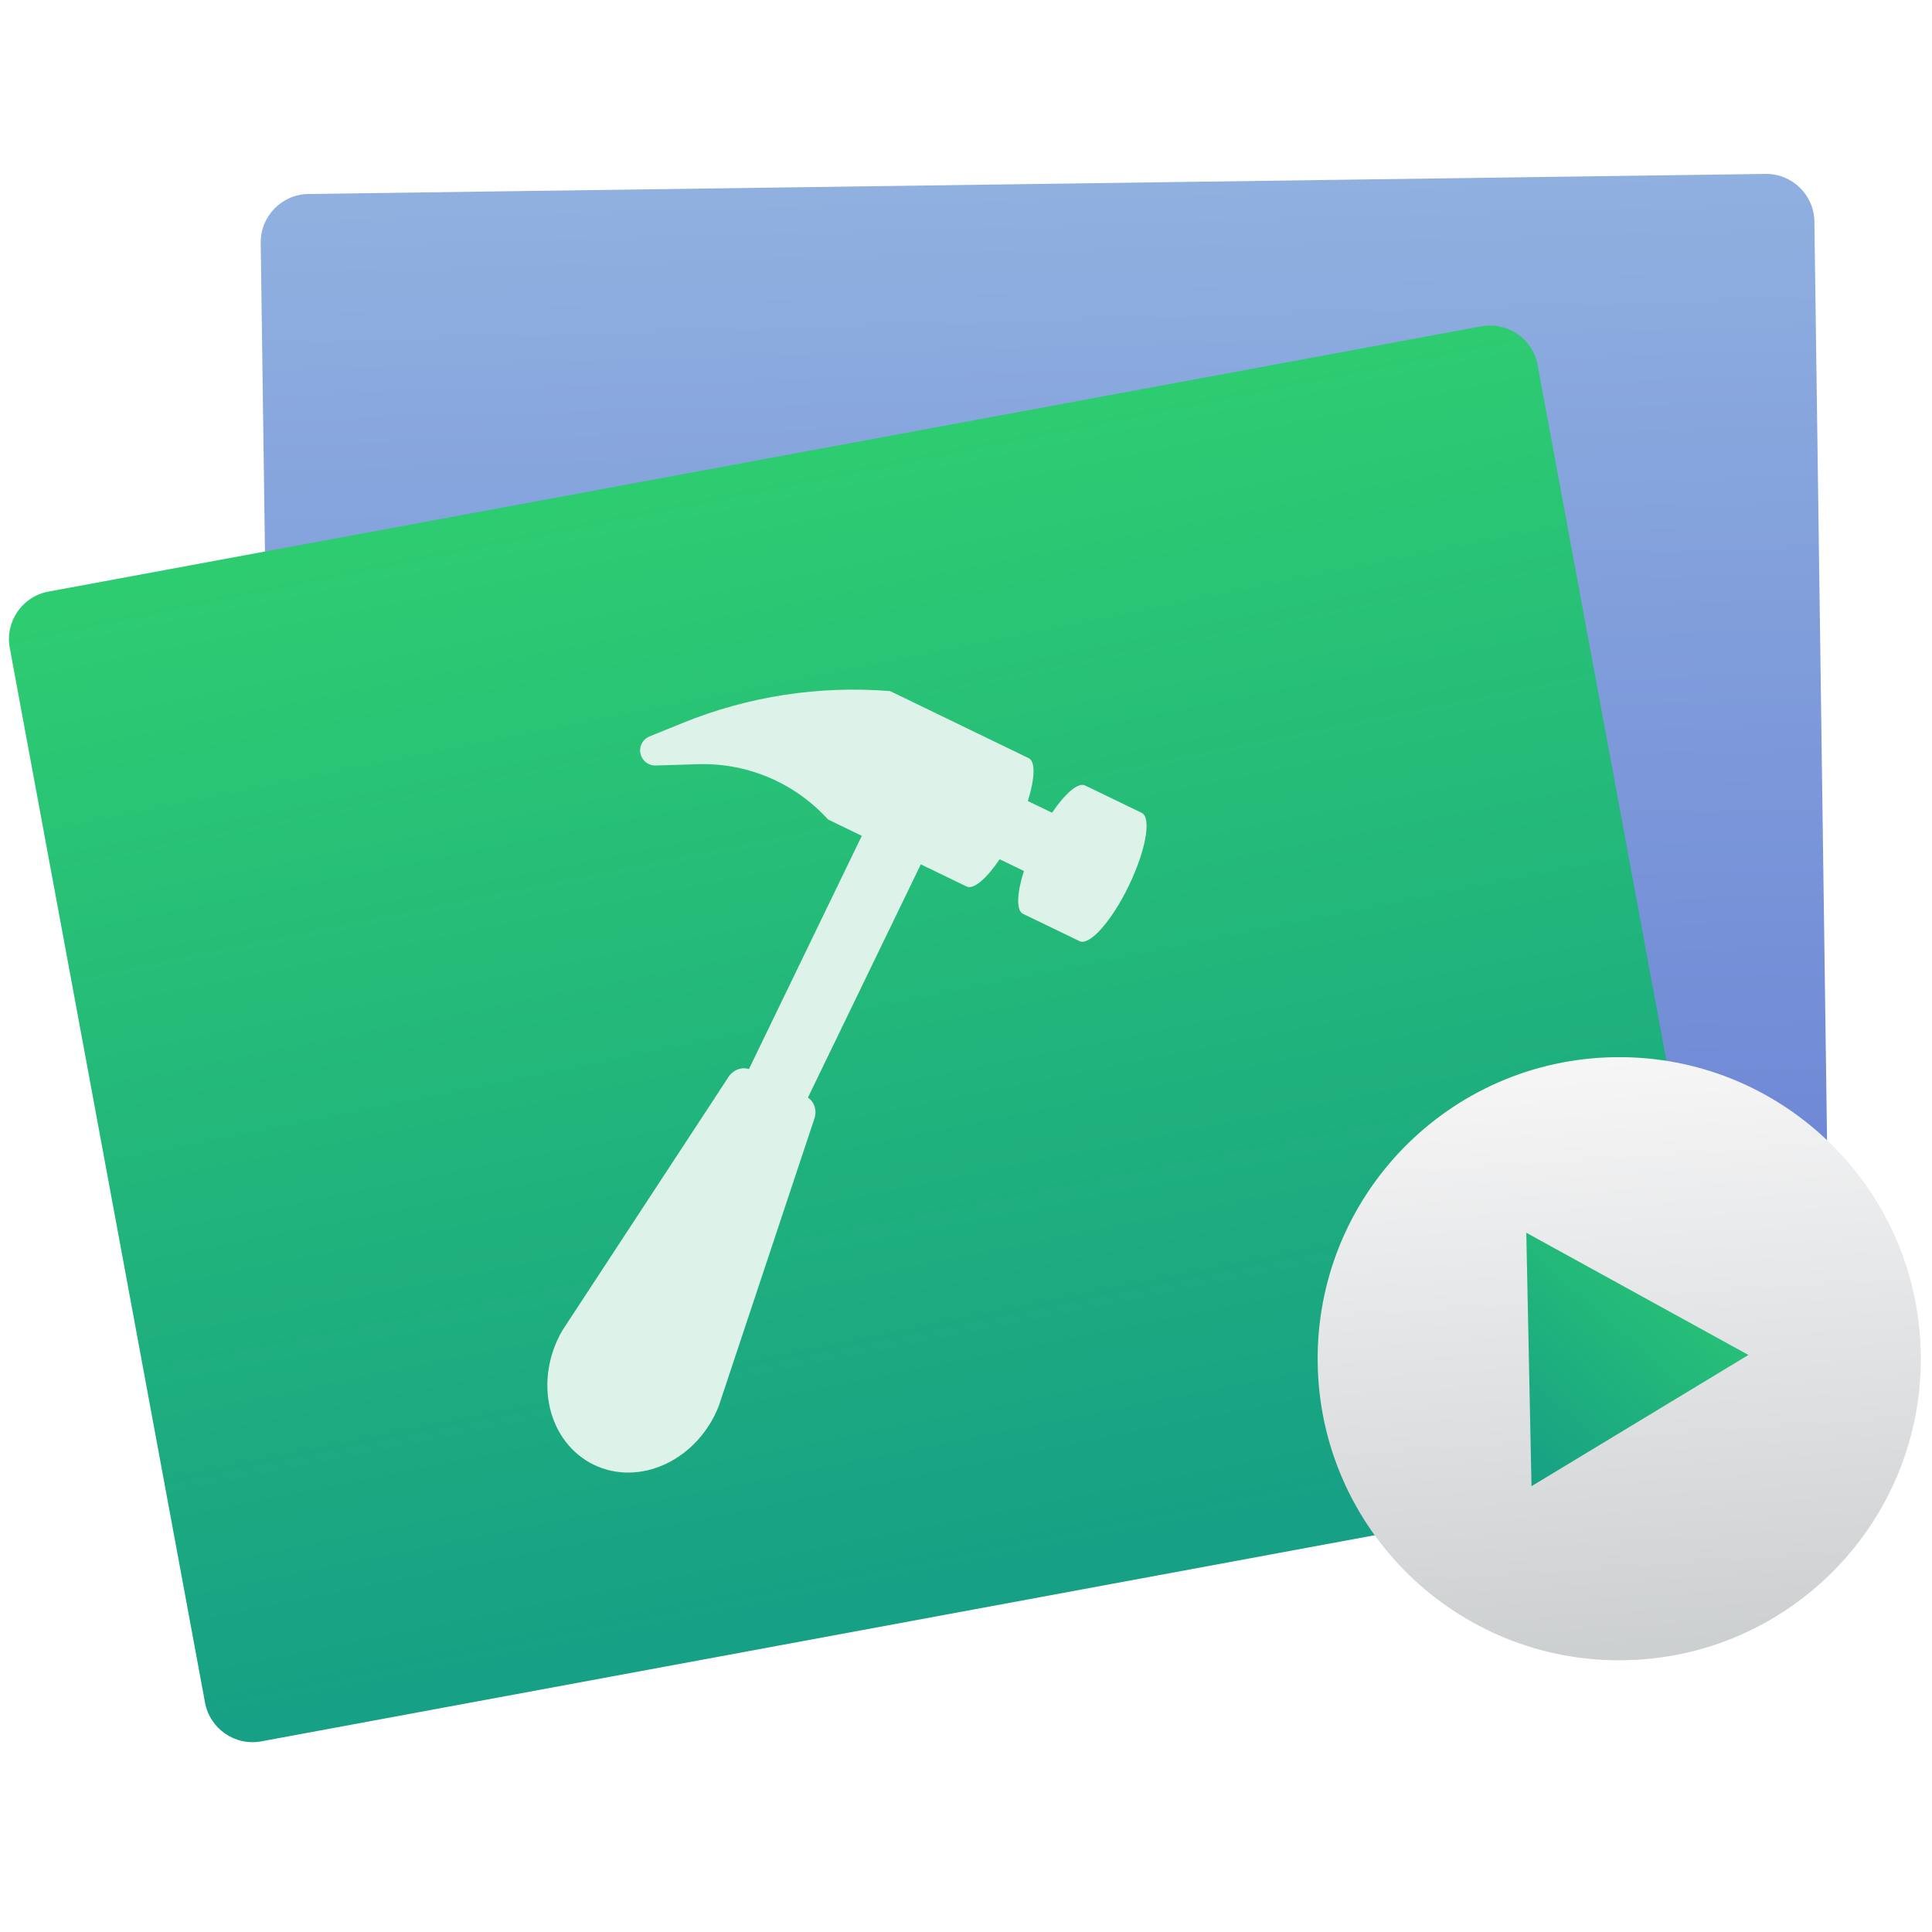
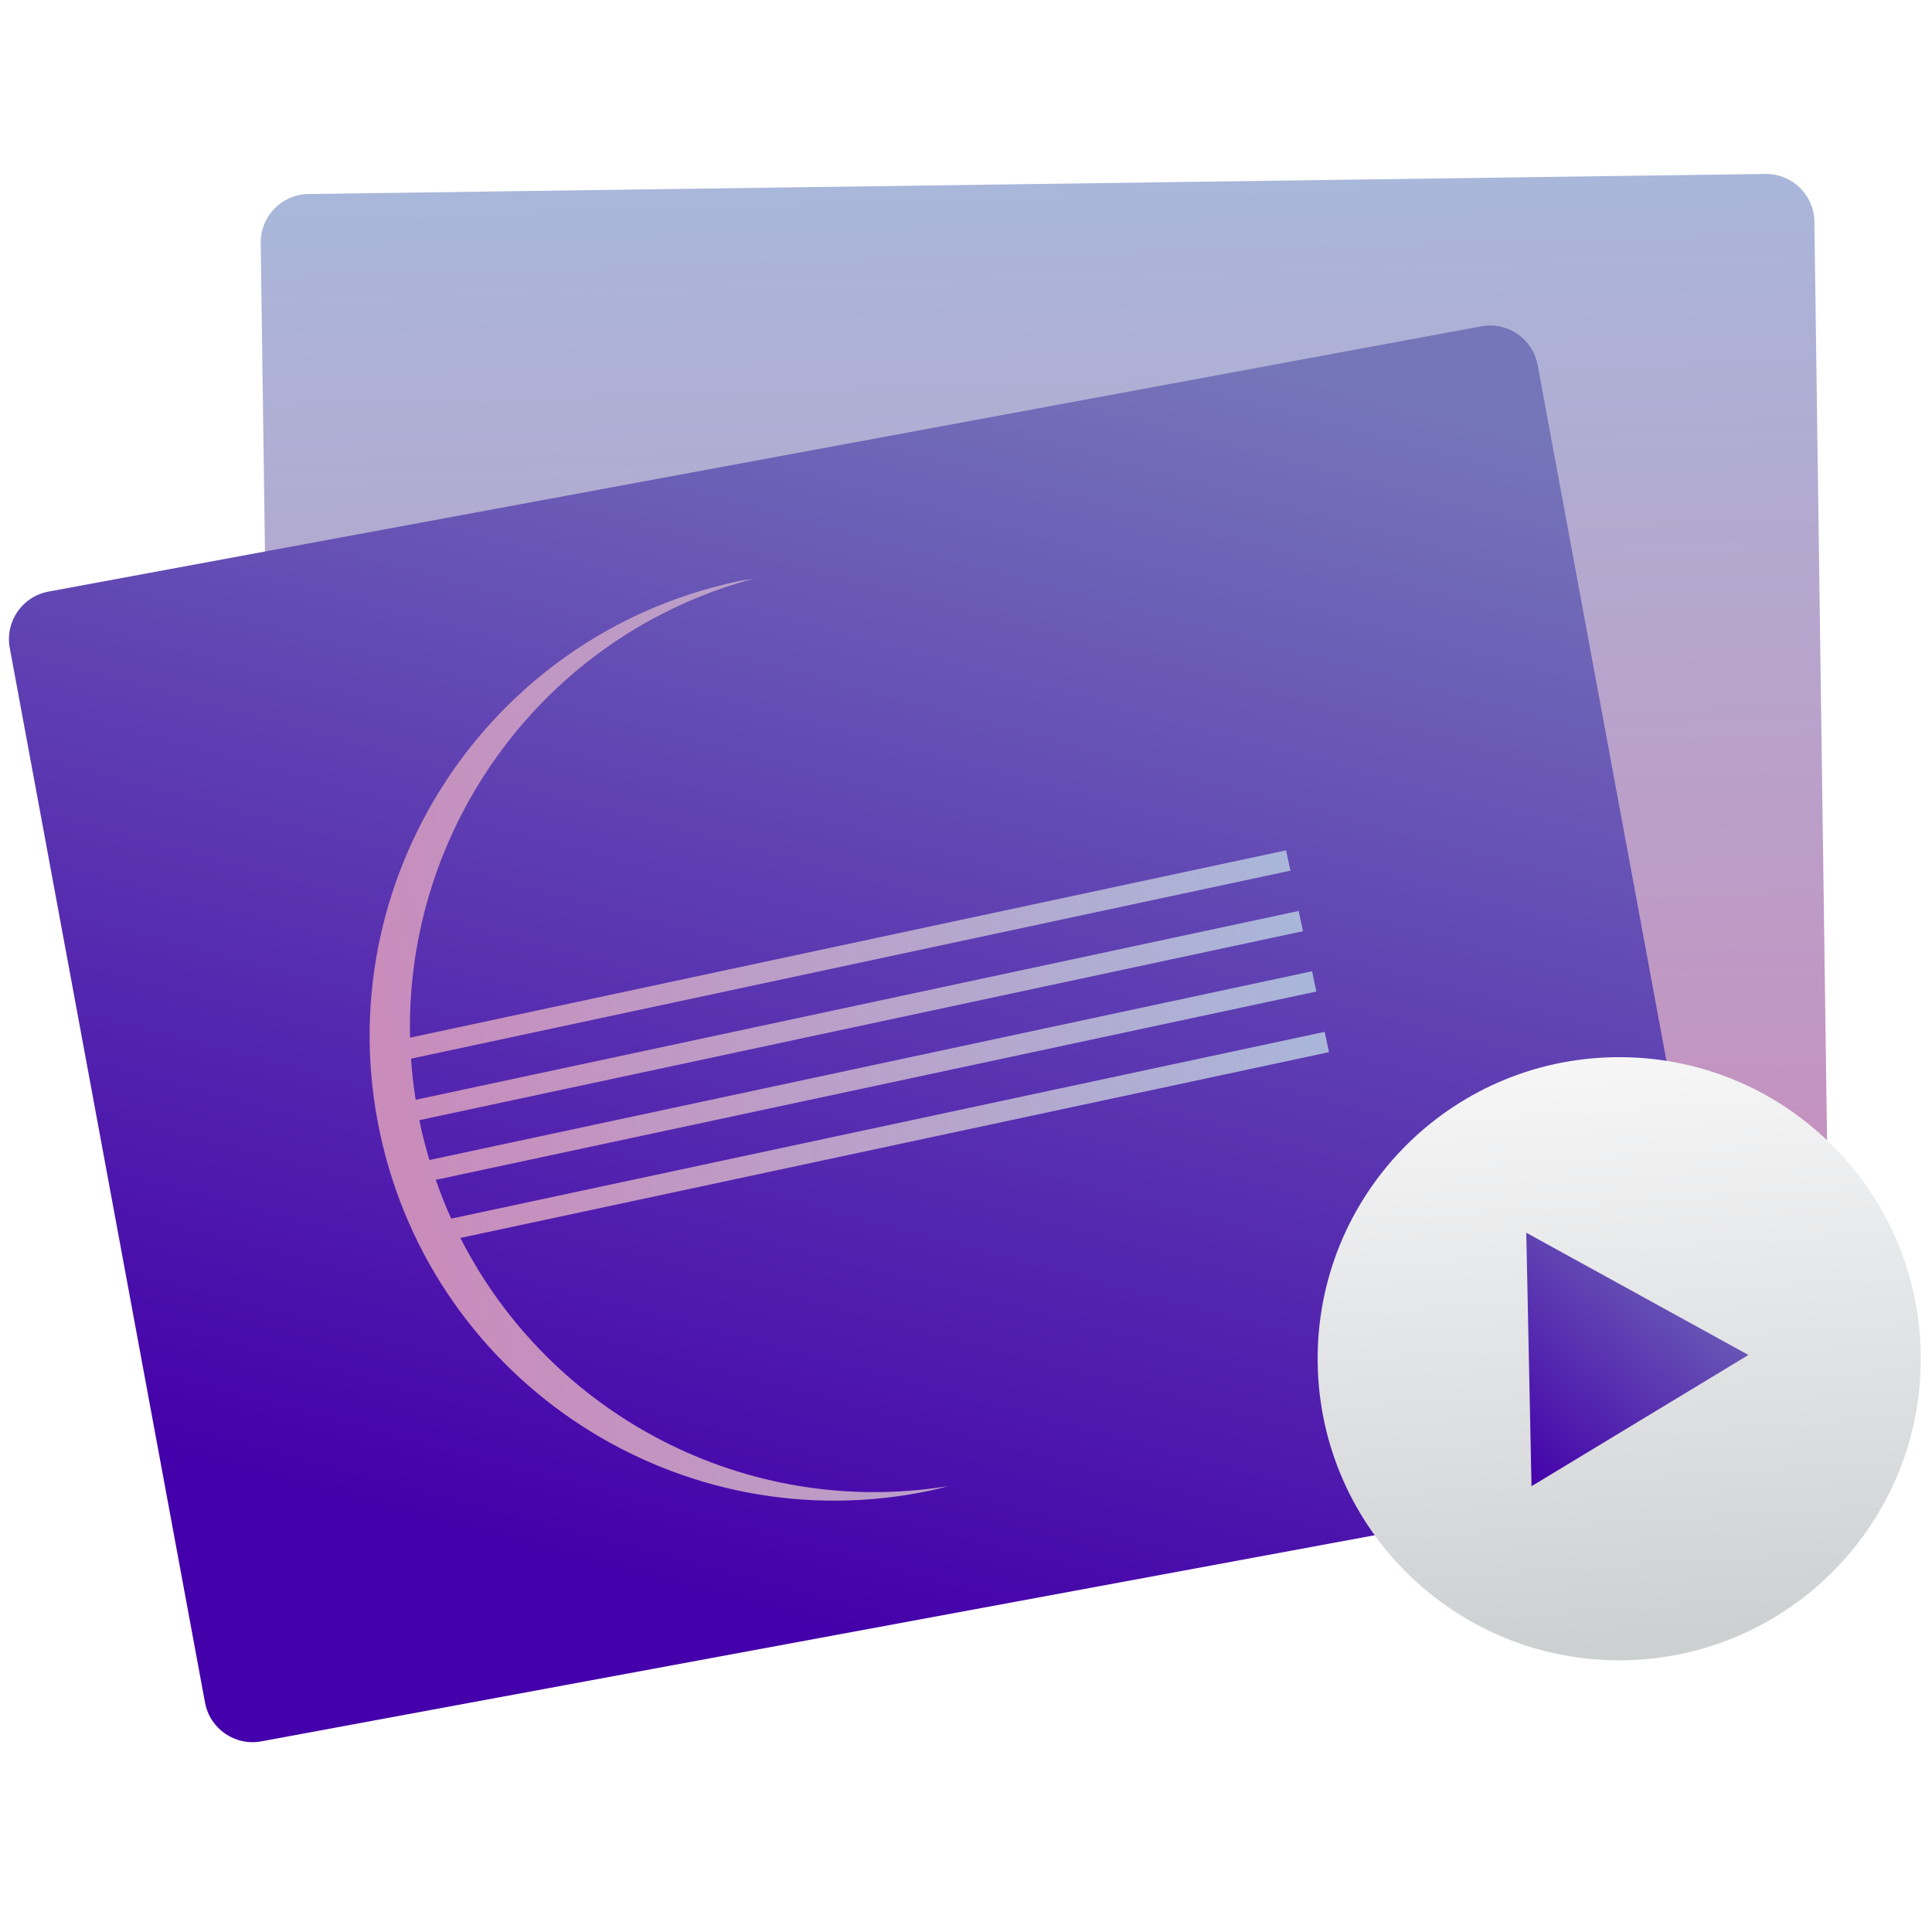
<svg xmlns="http://www.w3.org/2000/svg" xmlns:xlink="http://www.w3.org/1999/xlink" width="48px" height="48px" id="svg2985" version="1.1">
  <defs id="defs2987">
    <linearGradient id="linearGradient5461">
      <stop id="stop5463" offset="0" style="stop-color:#cdd0d1;stop-opacity:1" />
      <stop id="stop5465" offset="1" style="stop-color:#f6f6f7;stop-opacity:1" />
    </linearGradient>
-     <linearGradient id="linearGradient5358">
-       <stop style="stop-color:#16a085;stop-opacity:1" offset="0" id="stop5360" />
-       <stop style="stop-color:#2dcb72;stop-opacity:1" offset="1" id="stop5362" />
+     <linearGradient xlink:href="#linearGradient3377" id="linearGradient4859" x1="9.531" y1="44.374" x2="9" y2="9" gradientUnits="userSpaceOnUse" gradientTransform="translate(-16.57614,0.4621872)" />
+     <linearGradient xlink:href="#linearGradient5461" id="linearGradient5459" x1="31.19" y1="56.637" x2="29.945" y2="32.589" gradientUnits="userSpaceOnUse" gradientTransform="matrix(0.7580545,0,0,0.7580545,-12.79612,12.07703)" />
+     <linearGradient xlink:href="#linearGradient3249" id="linearGradient5475" x1="37.456" y1="27.792" x2="28.533" y2="19.967" gradientUnits="userSpaceOnUse" gradientTransform="translate(-23.02723,19.67517)" />
+     <linearGradient id="linearGradient2225">
+       <stop id="stop2227" offset="0" style="stop-color:#ffffff;stop-opacity:0.635;" />
+       <stop style="stop-color:#ffffff;stop-opacity:0.208;" offset="0.5" id="stop2235" />
+       <stop id="stop2229" offset="1" style="stop-color:#424289;stop-opacity:0.075;" />
    </linearGradient>
-     <linearGradient id="linearGradient4853">
-       <stop style="stop-color:#6a82d4;stop-opacity:1" offset="0" id="stop4855" />
-       <stop style="stop-color:#90b0e0;stop-opacity:1" offset="1" id="stop4857" />
+     <linearGradient id="linearGradient3377">
+       <stop style="stop-color:#c98cbb;stop-opacity:1;" offset="0" id="stop3379" />
+       <stop style="stop-color:#a9b7da;stop-opacity:1" offset="1" id="stop3381" />
    </linearGradient>
-     <linearGradient id="linearGradient4298">
-       <stop id="stop4300" offset="0" style="stop-color:#16a085;stop-opacity:1" />
-       <stop id="stop4302-2" offset="1" style="stop-color:#2ecc71;stop-opacity:1" />
+     <linearGradient id="linearGradient3279">
+       <stop style="stop-color:#ffffff;stop-opacity:0.502;" offset="0" id="stop3281" />
+       <stop style="stop-color:#ffffff;stop-opacity:0;" offset="1" id="stop3283" />
    </linearGradient>
-     <linearGradient xlink:href="#linearGradient4853" id="linearGradient4859" x1="9.531" y1="44.374" x2="9" y2="9" gradientUnits="userSpaceOnUse" gradientTransform="translate(62.56175,-1.723942)" />
-     <linearGradient xlink:href="#linearGradient4298" id="linearGradient4987" gradientUnits="userSpaceOnUse" gradientTransform="translate(62.56175,-1.723942)" x1="9.531" y1="44.374" x2="9" y2="9" />
-     <linearGradient xlink:href="#linearGradient5461" id="linearGradient5459" x1="31.19" y1="56.637" x2="29.945" y2="32.589" gradientUnits="userSpaceOnUse" gradientTransform="translate(-19.52942,0.291484)" />
-     <linearGradient xlink:href="#linearGradient5358" id="linearGradient5475" x1="37.456" y1="27.792" x2="28.533" y2="19.967" gradientUnits="userSpaceOnUse" gradientTransform="translate(-23.02723,19.67517)" />
+     <linearGradient id="linearGradient3269">
+       <stop id="stop3271" offset="0" style="stop-color:#ffffff;stop-opacity:0;" />
+       <stop id="stop3273" offset="1" style="stop-color:#c98cbb;stop-opacity:0;" />
+     </linearGradient>
+     <linearGradient id="linearGradient3261">
+       <stop style="stop-color:#04034e;stop-opacity:1;" offset="0" id="stop3263" />
+       <stop style="stop-color:#c98cbb;stop-opacity:1" offset="1" id="stop3265" />
+     </linearGradient>
+     <linearGradient id="linearGradient3249">
+       <stop id="stop3251" offset="0" style="stop-color:#4400aa;stop-opacity:1" />
+       <stop id="stop3253" offset="1" style="stop-color:#7575b9;stop-opacity:1" />
+     </linearGradient>
+     <radialGradient gradientTransform="matrix(0.442493,0.8207414,-0.7872309,0.4244266,20.75949,-3.079652)" gradientUnits="userSpaceOnUse" r="13.885" fy="15.071" fx="15.701" cy="15.071" cx="15.701" id="radialGradient3212" xlink:href="#linearGradient2225" />
+     <radialGradient r="13.885" fy="15.071" fx="15.701" cy="15.071" cx="15.701" gradientTransform="matrix(0.442493,0.8207414,-0.7872309,0.4244266,20.75949,-3.079652)" gradientUnits="userSpaceOnUse" id="radialGradient3303" xlink:href="#linearGradient2225" />
+     <linearGradient xlink:href="#linearGradient3377" id="linearGradient3307" gradientUnits="userSpaceOnUse" gradientTransform="matrix(0.6284066,-0.1253574,0.1253574,0.6284066,-64.45161,16.09148)" x1="50.381" y1="47.093" x2="95.397" y2="46.776" />
+     <linearGradient xlink:href="#linearGradient3249" id="linearGradient3375" x1="47.936" y1="25.312" x2="96.168" y2="25.312" gradientUnits="userSpaceOnUse" />
+     <linearGradient xlink:href="#linearGradient3249" id="linearGradient3378" gradientUnits="userSpaceOnUse" x1="69.445" y1="44.222" x2="87.141" y2="6.88" />
  </defs>
  <g id="layer1">
    <g id="g5481" transform="matrix(0.7776181,-0.01071721,0.01071721,0.7776181,30.94646,-1.678727)">
      <g transform="matrix(0.9857059,-0.1684751,0.1684751,0.9857059,-48.69908,-8.982757)" id="g5405">
        <g id="g5366" transform="matrix(1.096206,0,0,1.096206,0.5127935,-1.987988)" />
      </g>
      <g id="g4520" transform="matrix(1.029185,0,0,1.029185,0.5150786,-1.680431)">
-         <g id="g4942" transform="translate(-79.13789,2.18613)">
-           <rect ry="1.5" y="7.164" x="47.936" height="36.296" width="48.232" id="rect4851" style="opacity:1;fill:url(#linearGradient4859);fill-opacity:1;stroke:none;stroke-width:1.5;stroke-linecap:round;stroke-linejoin:round;stroke-miterlimit:4;stroke-dasharray:none;stroke-opacity:1" />
-         </g>
-         <g id="g4942-5" transform="matrix(0.9857059,-0.1684751,0.1684751,0.9857059,-87.87476,22.84671)">
-           <rect style="opacity:1;fill:url(#linearGradient4987);fill-opacity:1;stroke:none;stroke-width:1.5;stroke-linecap:round;stroke-linejoin:round;stroke-miterlimit:4;stroke-dasharray:none;stroke-opacity:1" id="rect4851-8" width="48.232" height="36.296" x="47.936" y="7.164" ry="1.5" />
-         </g>
-         <path d="m -4.103,28.914 -1.743,-0.873 c -0.217,-0.109 -0.625,0.24 -1.038,0.832 l -0.747,-0.374 c 0.227,-0.686 0.262,-1.221 0.045,-1.33 l -4.27,-2.14 c -2.192,-0.209 -4.403,0.098 -6.454,0.899 l -1.035,0.404 c -0.172,0.067 -0.289,0.23 -0.298,0.415 -0.008,0.185 0.093,0.358 0.258,0.44 0.068,0.034 0.142,0.051 0.217,0.05 l 1.321,-0.022 c 1.498,-0.024 2.933,0.595 3.943,1.701 l 0.065,0.071 1.04,0.521 -3.603,7.191 c -0.235,-0.081 -0.511,0.023 -0.659,0.268 l -5.241,7.761 c -0.444,0.735 -0.596,1.607 -0.422,2.403 0.174,0.796 0.66,1.443 1.339,1.784 0.679,0.34 1.488,0.342 2.231,0.005 0.742,-0.337 1.349,-0.981 1.672,-1.777 l 3.079,-8.844 c 0.108,-0.266 0.026,-0.549 -0.18,-0.689 l 3.603,-7.191 1.412,0.707 c 0.217,0.109 0.625,-0.24 1.038,-0.832 l 0.747,0.374 c -0.227,0.686 -0.262,1.221 -0.045,1.33 l 1.743,0.873 c 0.309,0.155 1.004,-0.605 1.551,-1.698 0.547,-1.093 0.74,-2.104 0.431,-2.259 z" id="path3" style="fill:#ddf2e9;fill-opacity:1;stroke:none;stroke-width:0.466;stroke-miterlimit:4;stroke-dasharray:none;stroke-opacity:1" />
-         <g id="g5477" transform="matrix(0.7580545,0,0,0.7580545,2.008248,11.85607)">
-           <circle r="12.349" cy="45.123" cx="11.184" id="path5451" style="opacity:1;fill:url(#linearGradient5459);fill-opacity:1;stroke:none;stroke-width:0.303;stroke-linecap:round;stroke-linejoin:round;stroke-miterlimit:4;stroke-dasharray:none;stroke-opacity:1" />
-           <path transform="matrix(-0.01774298,1.163168,-1.163168,-0.01774298,62.76023,34.34958)" d="M 14.428,47.271 5.506,47.468 9.797,39.642 Z" id="path5467" style="opacity:1;fill:url(#linearGradient5475);fill-opacity:1;stroke:none;stroke-width:0.3;stroke-linecap:round;stroke-linejoin:round;stroke-miterlimit:4;stroke-dasharray:none;stroke-opacity:1" />
+         <g id="g3383">
+           <rect ry="1.5" y="9.351" x="-31.202" height="36.296" width="48.232" id="rect4851" style="opacity:1;fill:url(#linearGradient4859);fill-opacity:1.0;stroke:none;stroke-width:1.5;stroke-linecap:round;stroke-linejoin:round;stroke-miterlimit:4;stroke-dasharray:none;stroke-opacity:1" />
+           <g style="fill:url(#linearGradient3375);fill-opacity:1.0" transform="matrix(0.9857059,-0.1684751,0.1684751,0.9857059,-87.87476,22.84671)" id="g4942-5">
+             <rect ry="1.5" y="7.164" x="47.936" height="36.296" width="48.232" id="rect4851-8" style="opacity:1;fill:url(#linearGradient3378);fill-opacity:1;stroke:none;stroke-width:1.5;stroke-linecap:round;stroke-linejoin:round;stroke-miterlimit:4;stroke-dasharray:none;stroke-opacity:1" />
+           </g>
+           <circle r="9.361" cy="46.062" cx="10.486" id="path5451" style="opacity:1;fill:url(#linearGradient5459);fill-opacity:1;stroke:none;stroke-width:0.303;stroke-linecap:round;stroke-linejoin:round;stroke-miterlimit:4;stroke-dasharray:none;stroke-opacity:1" />
+           <path transform="matrix(-0.01345015,0.8817445,-0.8817445,-0.01345015,49.58392,37.89492)" d="M 14.428,47.271 5.506,47.468 9.797,39.642 Z" id="path5467" style="opacity:1;fill:url(#linearGradient5475);fill-opacity:1.0;stroke:none;stroke-width:0.3;stroke-linecap:round;stroke-linejoin:round;stroke-miterlimit:4;stroke-dasharray:none;stroke-opacity:1" />
+           <path id="rect3343" d="m -16.557,21.561 c -7.809,1.558 -12.881,9.158 -11.324,16.967 1.558,7.809 9.158,12.881 16.967,11.324 0.174,-0.035 0.339,-0.081 0.51,-0.122 -6.293,0.927 -12.321,-2.397 -15.026,-7.913 L 1.61,36.422 1.484,35.79 -25.707,41.214 c -0.171,-0.394 -0.324,-0.798 -0.461,-1.211 L 1.243,34.535 1.118,33.904 -26.358,39.385 c -0.103,-0.363 -0.196,-0.731 -0.271,-1.107 -0.009,-0.045 -0.014,-0.09 -0.023,-0.135 L 0.853,32.657 0.728,32.027 -26.759,37.51 c -0.062,-0.427 -0.104,-0.854 -0.127,-1.278 L 0.489,30.772 0.363,30.14 -26.907,35.579 c -0.064,-6.55 4.358,-12.456 10.868,-14.102 -0.173,0.028 -0.344,0.048 -0.518,0.083 z" style="fill:url(#linearGradient3307);fill-opacity:1;stroke:#000000;stroke-width:0.643;stroke-linejoin:round;stroke-miterlimit:4;stroke-dasharray:none;stroke-opacity:0" />
        </g>
      </g>
    </g>
  </g>
</svg>
